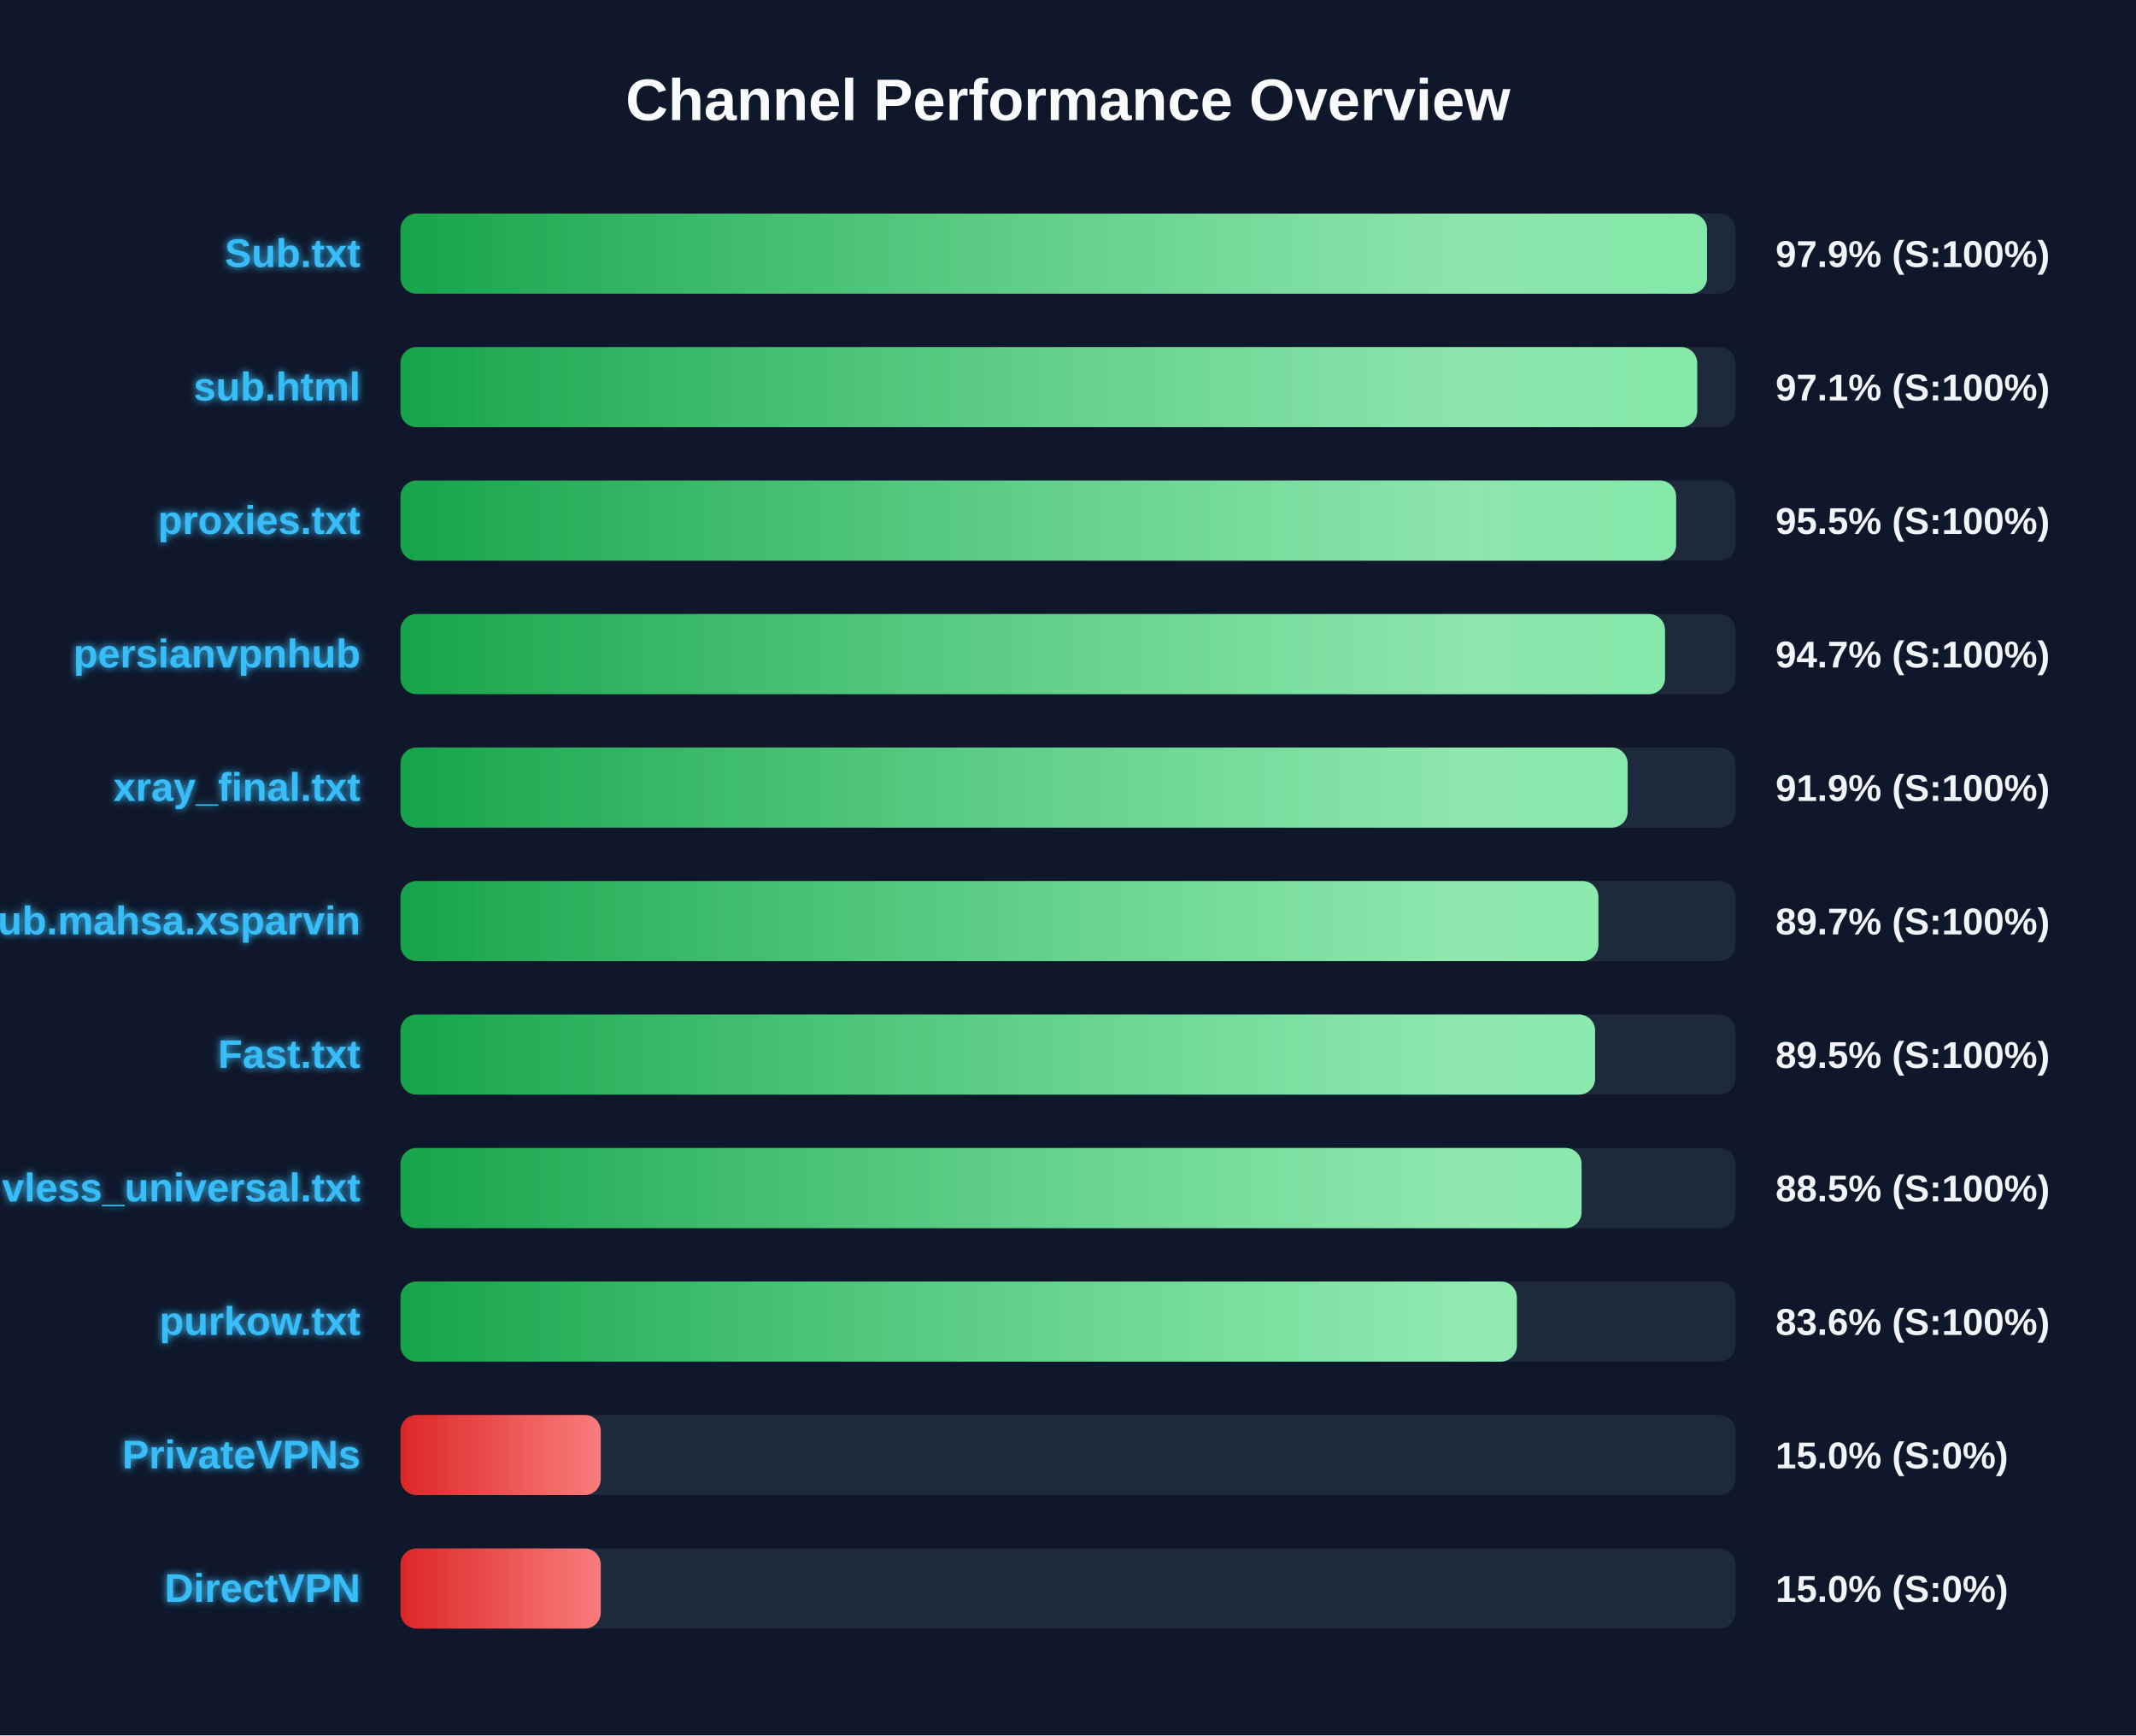
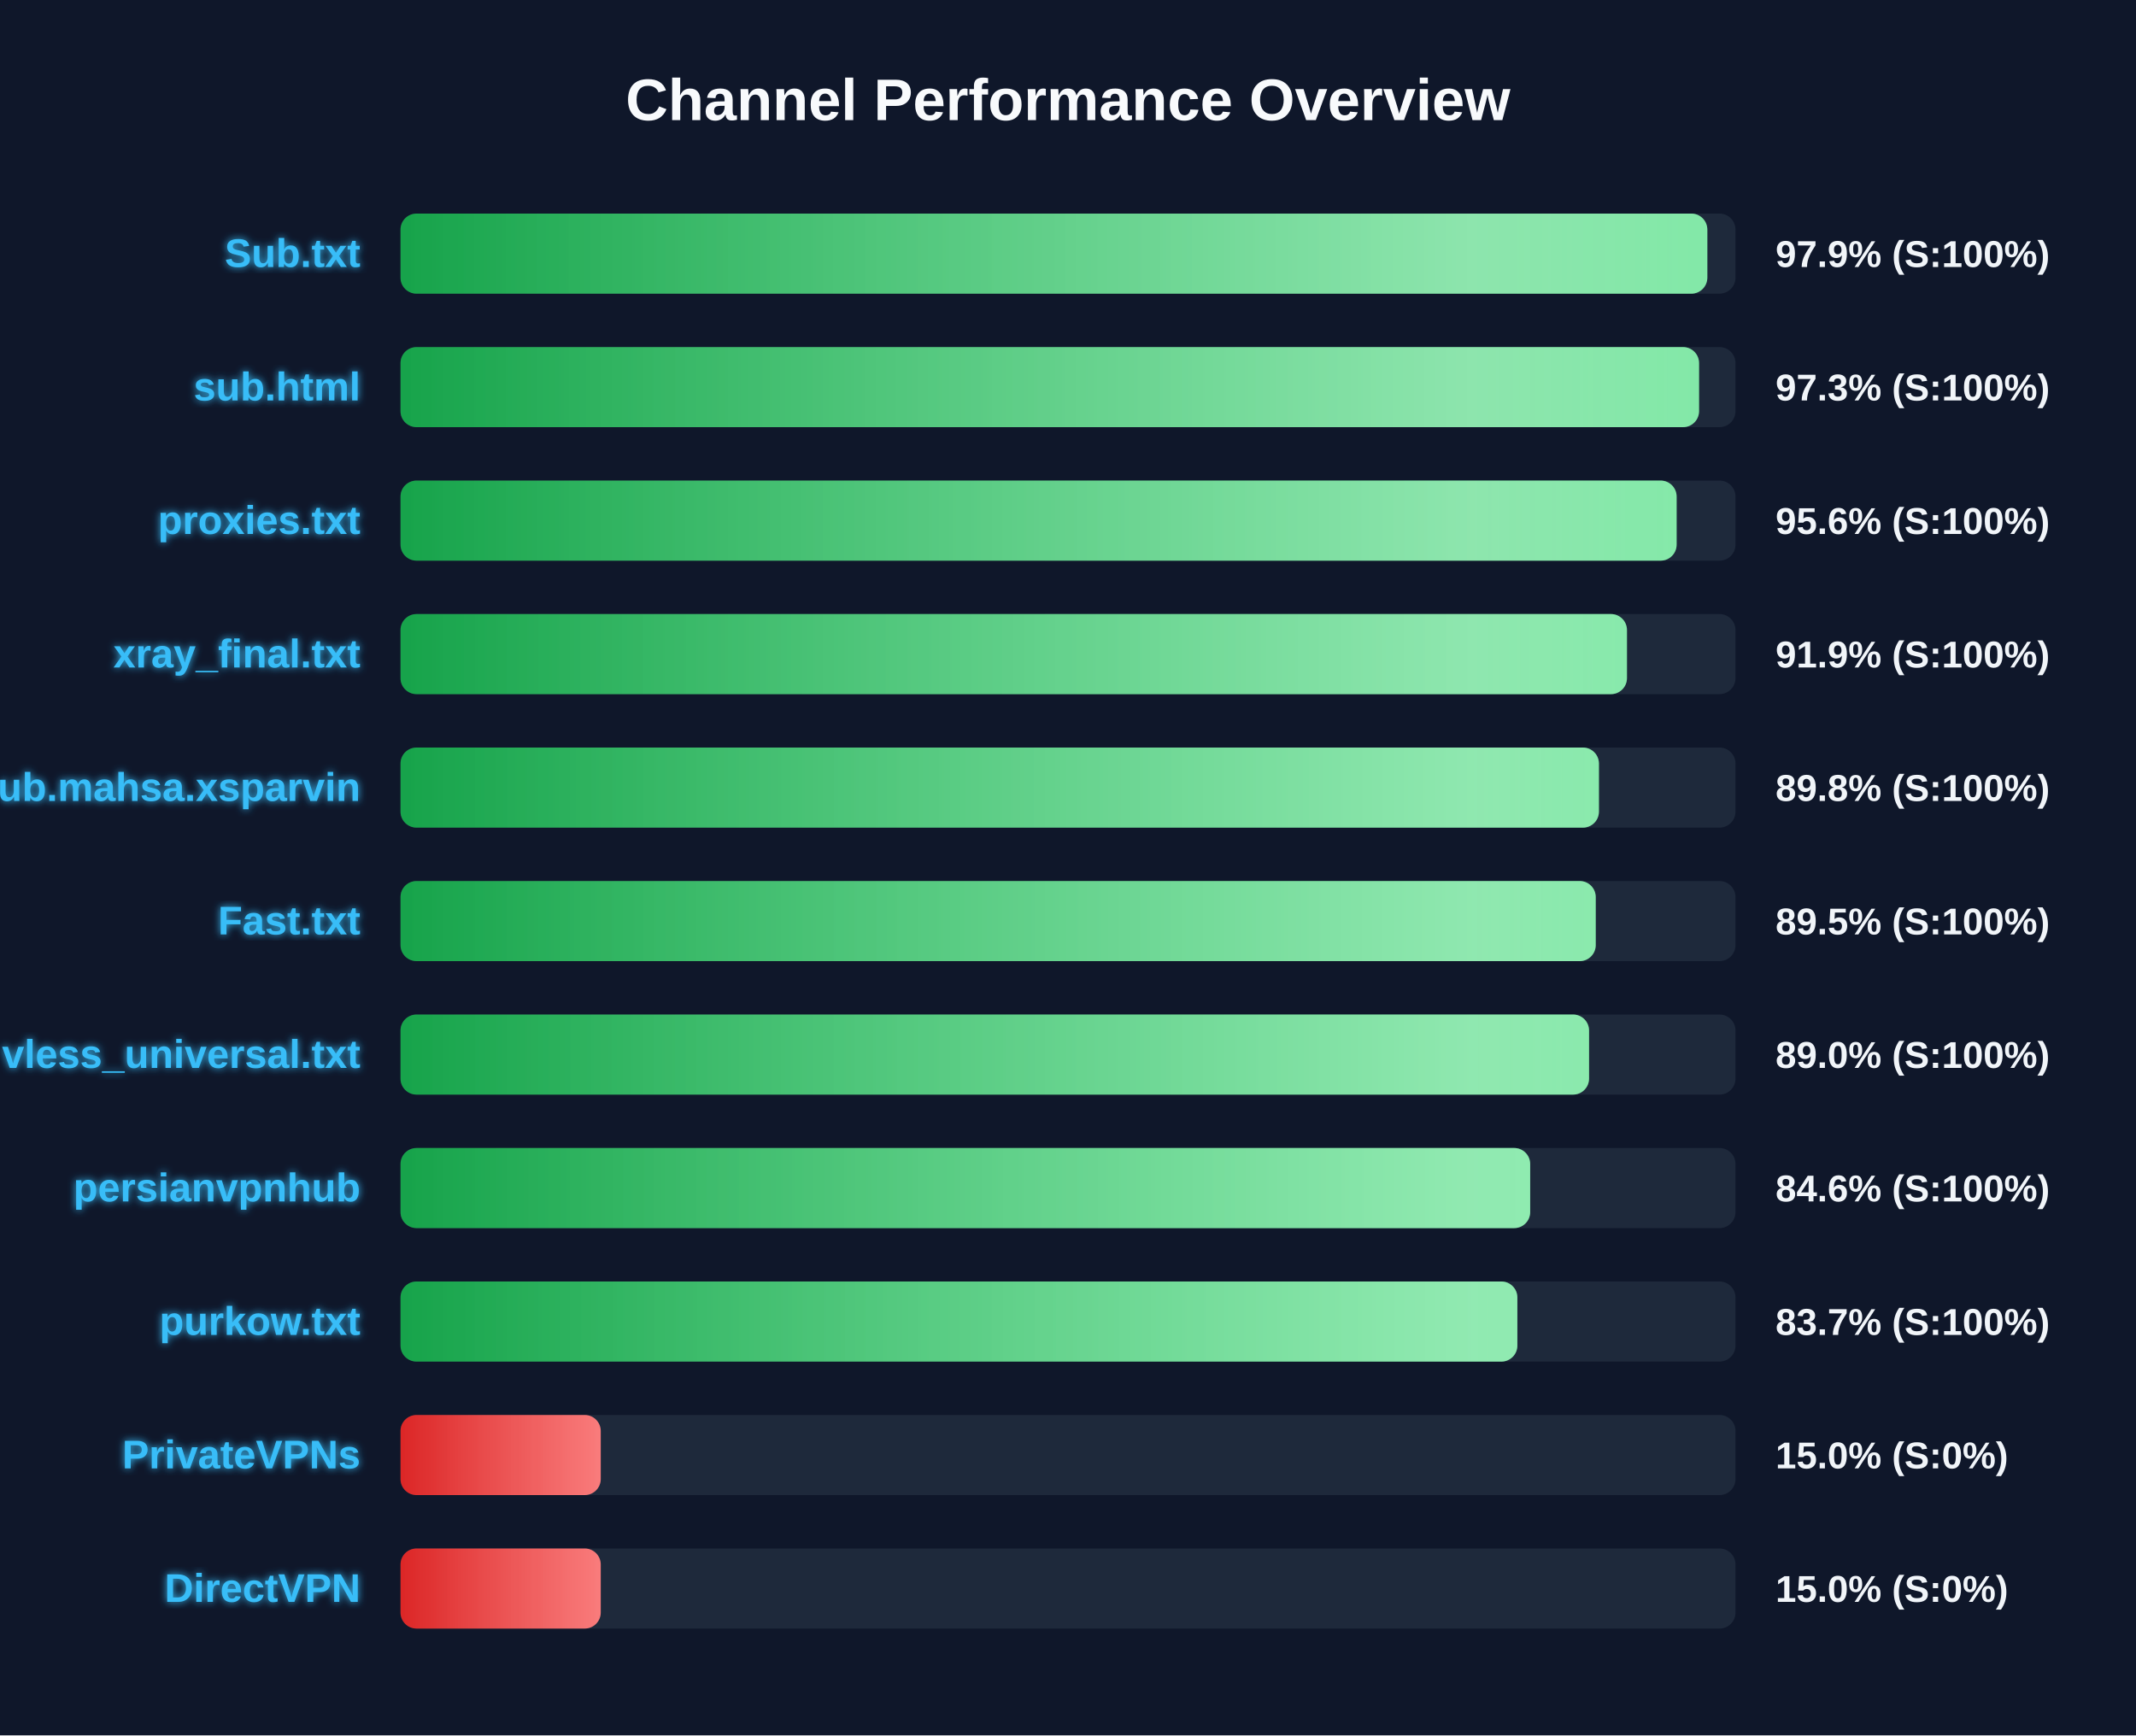
<svg xmlns="http://www.w3.org/2000/svg" width="800" height="650" version="1.1">
  <defs>
    <linearGradient id="grad-green" x1="0%" y1="0%" x2="100%" y2="0%">
      <stop offset="0%" stop-color="#16a34a" />
      <stop offset="100%" stop-color="#4ade80" />
    </linearGradient>
    <linearGradient id="grad-yellow" x1="0%" y1="0%" x2="100%" y2="0%">
      <stop offset="0%" stop-color="#ca8a04" />
      <stop offset="100%" stop-color="#fde047" />
    </linearGradient>
    <linearGradient id="grad-red" x1="0%" y1="0%" x2="100%" y2="0%">
      <stop offset="0%" stop-color="#dc2626" />
      <stop offset="100%" stop-color="#f87171" />
    </linearGradient>
    <linearGradient id="shimmer" x1="0%" y1="0%" x2="100%" y2="0%">
      <stop offset="0%" stop-color="rgba(255,255,255,0)" />
      <stop offset="50%" stop-color="rgba(255,255,255,0.4)" />
      <stop offset="100%" stop-color="rgba(255,255,255,0)" />
    </linearGradient>
    <filter id="glow" x="-20%" y="-20%" width="140%" height="140%">
      <feGaussianBlur stdDeviation="1.5" result="blur" />
      <feComposite in="SourceGraphic" in2="blur" operator="over" />
    </filter>
  </defs>
  <style>
        .bg-rect { fill: #0f172a; }
        .title { font: bold 22px 'Segoe UI', Arial, sans-serif; fill: #f8fafc; }
        .row { font: bold 15px 'Segoe UI', Arial, sans-serif; fill: #38bdf8; filter: url(#glow); }
        .score { font: bold 14px 'Segoe UI', Arial, sans-serif; fill: #f1f5f9; }
        @keyframes shimmer-anim {
            0% { transform: translateX(-100%); }
            100% { transform: translateX(200%); }
        }
        .shimmer-rect {
            animation: shimmer-anim 2.5s infinite linear;
        }
    </style>
  <rect width="100%" height="100%" class="bg-rect" />
  <text x="400" y="45" text-anchor="middle" class="title">Channel Performance Overview</text>
  <rect x="150" y="80" width="500" height="30" fill="#1e293b" rx="6" />
  <clipPath id="clip-0">
-     <rect x="150" y="80" width="489.35" height="30" rx="6" />
+     <rect x="150" y="80" width="489.45" height="30" rx="6" />
  </clipPath>
-   <rect x="150" y="80" width="489.35" height="30" fill="url(#grad-green)" rx="6" />
+   <rect x="150" y="80" width="489.45" height="30" fill="url(#grad-green)" rx="6" />
  <g clip-path="url(#clip-0)">
    <rect x="150" y="80" width="100%" height="30" fill="url(#shimmer)" class="shimmer-rect" />
  </g>
  <text x="135" y="100" text-anchor="end" class="row">Sub.txt</text>
  <text x="665" y="100" text-anchor="start" class="score">97.9% (S:100%)</text>
  <rect x="150" y="130" width="500" height="30" fill="#1e293b" rx="6" />
  <clipPath id="clip-1">
-     <rect x="150" y="130" width="485.65" height="30" rx="6" />
+     <rect x="150" y="130" width="486.35" height="30" rx="6" />
  </clipPath>
-   <rect x="150" y="130" width="485.65" height="30" fill="url(#grad-green)" rx="6" />
+   <rect x="150" y="130" width="486.35" height="30" fill="url(#grad-green)" rx="6" />
  <g clip-path="url(#clip-1)">
    <rect x="150" y="130" width="100%" height="30" fill="url(#shimmer)" class="shimmer-rect" />
  </g>
  <text x="135" y="150" text-anchor="end" class="row">sub.html</text>
-   <text x="665" y="150" text-anchor="start" class="score">97.1% (S:100%)</text>
+   <text x="665" y="150" text-anchor="start" class="score">97.3% (S:100%)</text>
  <rect x="150" y="180" width="500" height="30" fill="#1e293b" rx="6" />
  <clipPath id="clip-2">
-     <rect x="150" y="180" width="477.75" height="30" rx="6" />
+     <rect x="150" y="180" width="477.95" height="30" rx="6" />
  </clipPath>
-   <rect x="150" y="180" width="477.75" height="30" fill="url(#grad-green)" rx="6" />
+   <rect x="150" y="180" width="477.95" height="30" fill="url(#grad-green)" rx="6" />
  <g clip-path="url(#clip-2)">
    <rect x="150" y="180" width="100%" height="30" fill="url(#shimmer)" class="shimmer-rect" />
  </g>
  <text x="135" y="200" text-anchor="end" class="row">proxies.txt</text>
-   <text x="665" y="200" text-anchor="start" class="score">95.5% (S:100%)</text>
+   <text x="665" y="200" text-anchor="start" class="score">95.6% (S:100%)</text>
  <rect x="150" y="230" width="500" height="30" fill="#1e293b" rx="6" />
  <clipPath id="clip-3">
-     <rect x="150" y="230" width="473.6" height="30" rx="6" />
+     <rect x="150" y="230" width="459.35" height="30" rx="6" />
  </clipPath>
-   <rect x="150" y="230" width="473.6" height="30" fill="url(#grad-green)" rx="6" />
+   <rect x="150" y="230" width="459.35" height="30" fill="url(#grad-green)" rx="6" />
  <g clip-path="url(#clip-3)">
    <rect x="150" y="230" width="100%" height="30" fill="url(#shimmer)" class="shimmer-rect" />
  </g>
-   <text x="135" y="250" text-anchor="end" class="row">persianvpnhub</text>
-   <text x="665" y="250" text-anchor="start" class="score">94.7% (S:100%)</text>
+   <text x="135" y="250" text-anchor="end" class="row">xray_final.txt</text>
+   <text x="665" y="250" text-anchor="start" class="score">91.9% (S:100%)</text>
  <rect x="150" y="280" width="500" height="30" fill="#1e293b" rx="6" />
  <clipPath id="clip-4">
-     <rect x="150" y="280" width="459.6" height="30" rx="6" />
+     <rect x="150" y="280" width="448.85" height="30" rx="6" />
  </clipPath>
-   <rect x="150" y="280" width="459.6" height="30" fill="url(#grad-green)" rx="6" />
+   <rect x="150" y="280" width="448.85" height="30" fill="url(#grad-green)" rx="6" />
  <g clip-path="url(#clip-4)">
    <rect x="150" y="280" width="100%" height="30" fill="url(#shimmer)" class="shimmer-rect" />
  </g>
-   <text x="135" y="300" text-anchor="end" class="row">xray_final.txt</text>
-   <text x="665" y="300" text-anchor="start" class="score">91.9% (S:100%)</text>
+   <text x="135" y="300" text-anchor="end" class="row">Sub.mahsa.xsparvin</text>
+   <text x="665" y="300" text-anchor="start" class="score">89.8% (S:100%)</text>
  <rect x="150" y="330" width="500" height="30" fill="#1e293b" rx="6" />
  <clipPath id="clip-5">
-     <rect x="150" y="330" width="448.65" height="30" rx="6" />
+     <rect x="150" y="330" width="447.65" height="30" rx="6" />
  </clipPath>
-   <rect x="150" y="330" width="448.65" height="30" fill="url(#grad-green)" rx="6" />
+   <rect x="150" y="330" width="447.65" height="30" fill="url(#grad-green)" rx="6" />
  <g clip-path="url(#clip-5)">
    <rect x="150" y="330" width="100%" height="30" fill="url(#shimmer)" class="shimmer-rect" />
  </g>
-   <text x="135" y="350" text-anchor="end" class="row">Sub.mahsa.xsparvin</text>
-   <text x="665" y="350" text-anchor="start" class="score">89.7% (S:100%)</text>
+   <text x="135" y="350" text-anchor="end" class="row">Fast.txt</text>
+   <text x="665" y="350" text-anchor="start" class="score">89.5% (S:100%)</text>
  <rect x="150" y="380" width="500" height="30" fill="#1e293b" rx="6" />
  <clipPath id="clip-6">
-     <rect x="150" y="380" width="447.4" height="30" rx="6" />
+     <rect x="150" y="380" width="445.15" height="30" rx="6" />
  </clipPath>
-   <rect x="150" y="380" width="447.4" height="30" fill="url(#grad-green)" rx="6" />
+   <rect x="150" y="380" width="445.15" height="30" fill="url(#grad-green)" rx="6" />
  <g clip-path="url(#clip-6)">
    <rect x="150" y="380" width="100%" height="30" fill="url(#shimmer)" class="shimmer-rect" />
  </g>
-   <text x="135" y="400" text-anchor="end" class="row">Fast.txt</text>
-   <text x="665" y="400" text-anchor="start" class="score">89.5% (S:100%)</text>
+   <text x="135" y="400" text-anchor="end" class="row">vless_universal.txt</text>
+   <text x="665" y="400" text-anchor="start" class="score">89.0% (S:100%)</text>
  <rect x="150" y="430" width="500" height="30" fill="#1e293b" rx="6" />
  <clipPath id="clip-7">
-     <rect x="150" y="430" width="442.35" height="30" rx="6" />
+     <rect x="150" y="430" width="423.1" height="30" rx="6" />
  </clipPath>
-   <rect x="150" y="430" width="442.35" height="30" fill="url(#grad-green)" rx="6" />
+   <rect x="150" y="430" width="423.1" height="30" fill="url(#grad-green)" rx="6" />
  <g clip-path="url(#clip-7)">
    <rect x="150" y="430" width="100%" height="30" fill="url(#shimmer)" class="shimmer-rect" />
  </g>
-   <text x="135" y="450" text-anchor="end" class="row">vless_universal.txt</text>
-   <text x="665" y="450" text-anchor="start" class="score">88.5% (S:100%)</text>
+   <text x="135" y="450" text-anchor="end" class="row">persianvpnhub</text>
+   <text x="665" y="450" text-anchor="start" class="score">84.6% (S:100%)</text>
  <rect x="150" y="480" width="500" height="30" fill="#1e293b" rx="6" />
  <clipPath id="clip-8">
-     <rect x="150" y="480" width="418.1" height="30" rx="6" />
+     <rect x="150" y="480" width="418.3" height="30" rx="6" />
  </clipPath>
-   <rect x="150" y="480" width="418.1" height="30" fill="url(#grad-green)" rx="6" />
+   <rect x="150" y="480" width="418.3" height="30" fill="url(#grad-green)" rx="6" />
  <g clip-path="url(#clip-8)">
    <rect x="150" y="480" width="100%" height="30" fill="url(#shimmer)" class="shimmer-rect" />
  </g>
  <text x="135" y="500" text-anchor="end" class="row">purkow.txt</text>
-   <text x="665" y="500" text-anchor="start" class="score">83.6% (S:100%)</text>
+   <text x="665" y="500" text-anchor="start" class="score">83.7% (S:100%)</text>
  <rect x="150" y="530" width="500" height="30" fill="#1e293b" rx="6" />
  <clipPath id="clip-9">
    <rect x="150" y="530" width="75.0" height="30" rx="6" />
  </clipPath>
  <rect x="150" y="530" width="75.0" height="30" fill="url(#grad-red)" rx="6" />
  <g clip-path="url(#clip-9)">
    <rect x="150" y="530" width="100%" height="30" fill="url(#shimmer)" class="shimmer-rect" />
  </g>
  <text x="135" y="550" text-anchor="end" class="row">PrivateVPNs</text>
  <text x="665" y="550" text-anchor="start" class="score">15.0% (S:0%)</text>
  <rect x="150" y="580" width="500" height="30" fill="#1e293b" rx="6" />
  <clipPath id="clip-10">
    <rect x="150" y="580" width="75.0" height="30" rx="6" />
  </clipPath>
  <rect x="150" y="580" width="75.0" height="30" fill="url(#grad-red)" rx="6" />
  <g clip-path="url(#clip-10)">
    <rect x="150" y="580" width="100%" height="30" fill="url(#shimmer)" class="shimmer-rect" />
  </g>
  <text x="135" y="600" text-anchor="end" class="row">DirectVPN</text>
  <text x="665" y="600" text-anchor="start" class="score">15.0% (S:0%)</text>
</svg>
